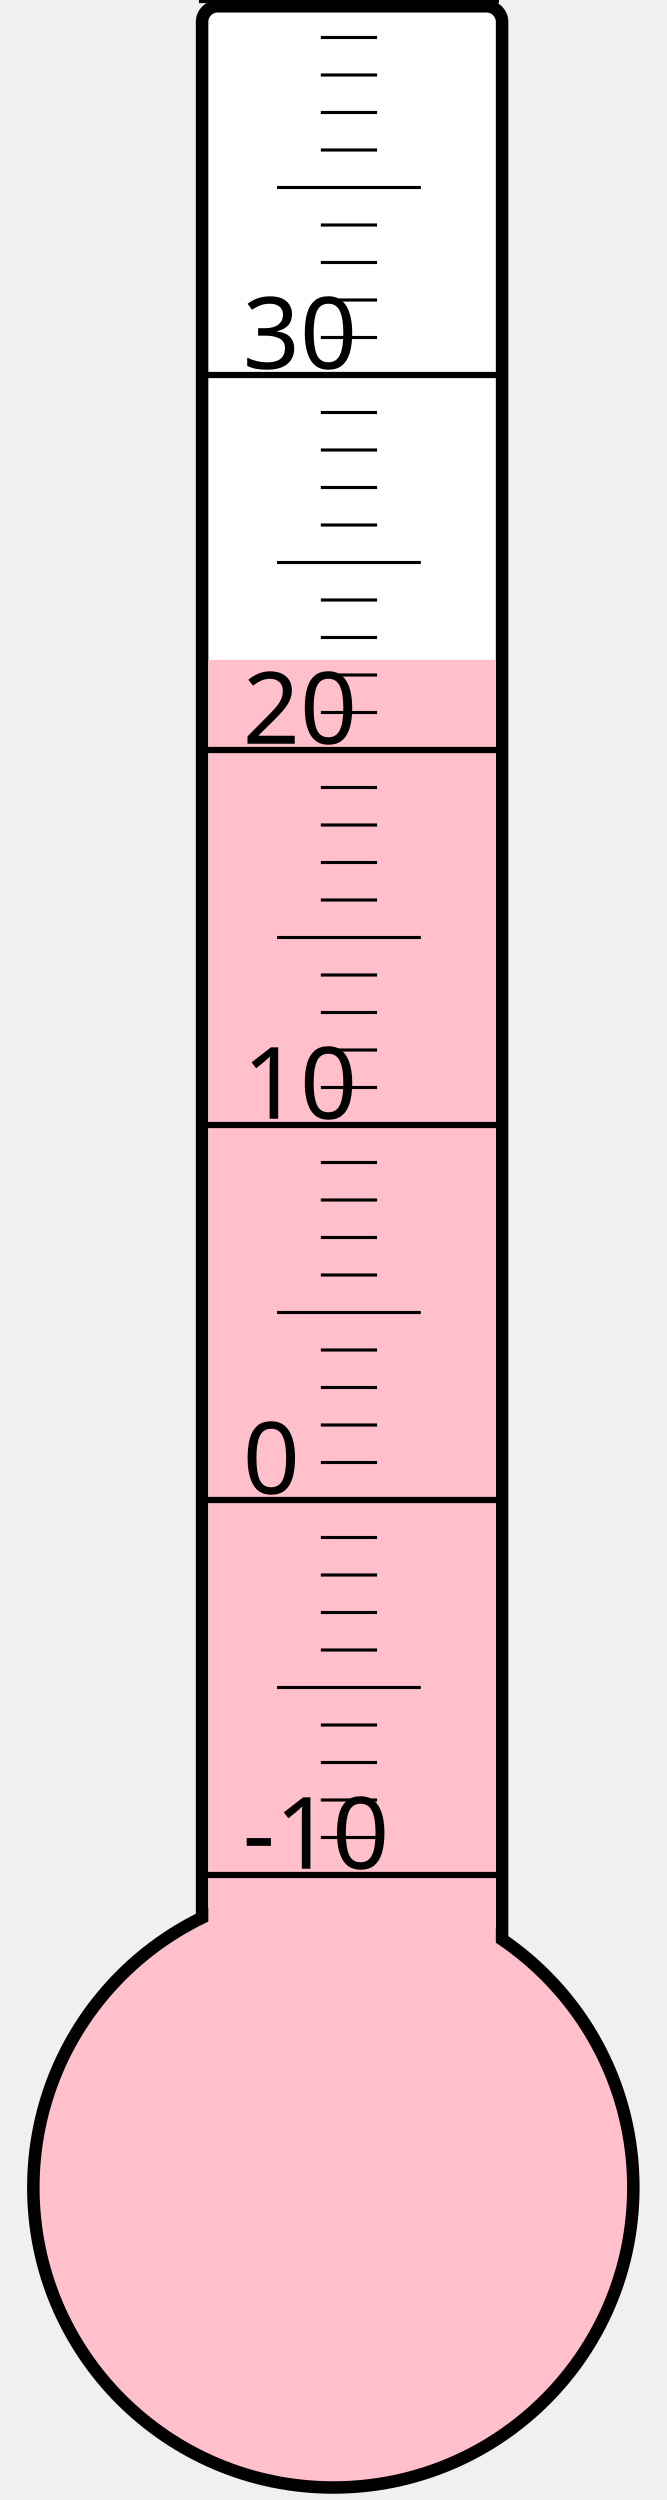
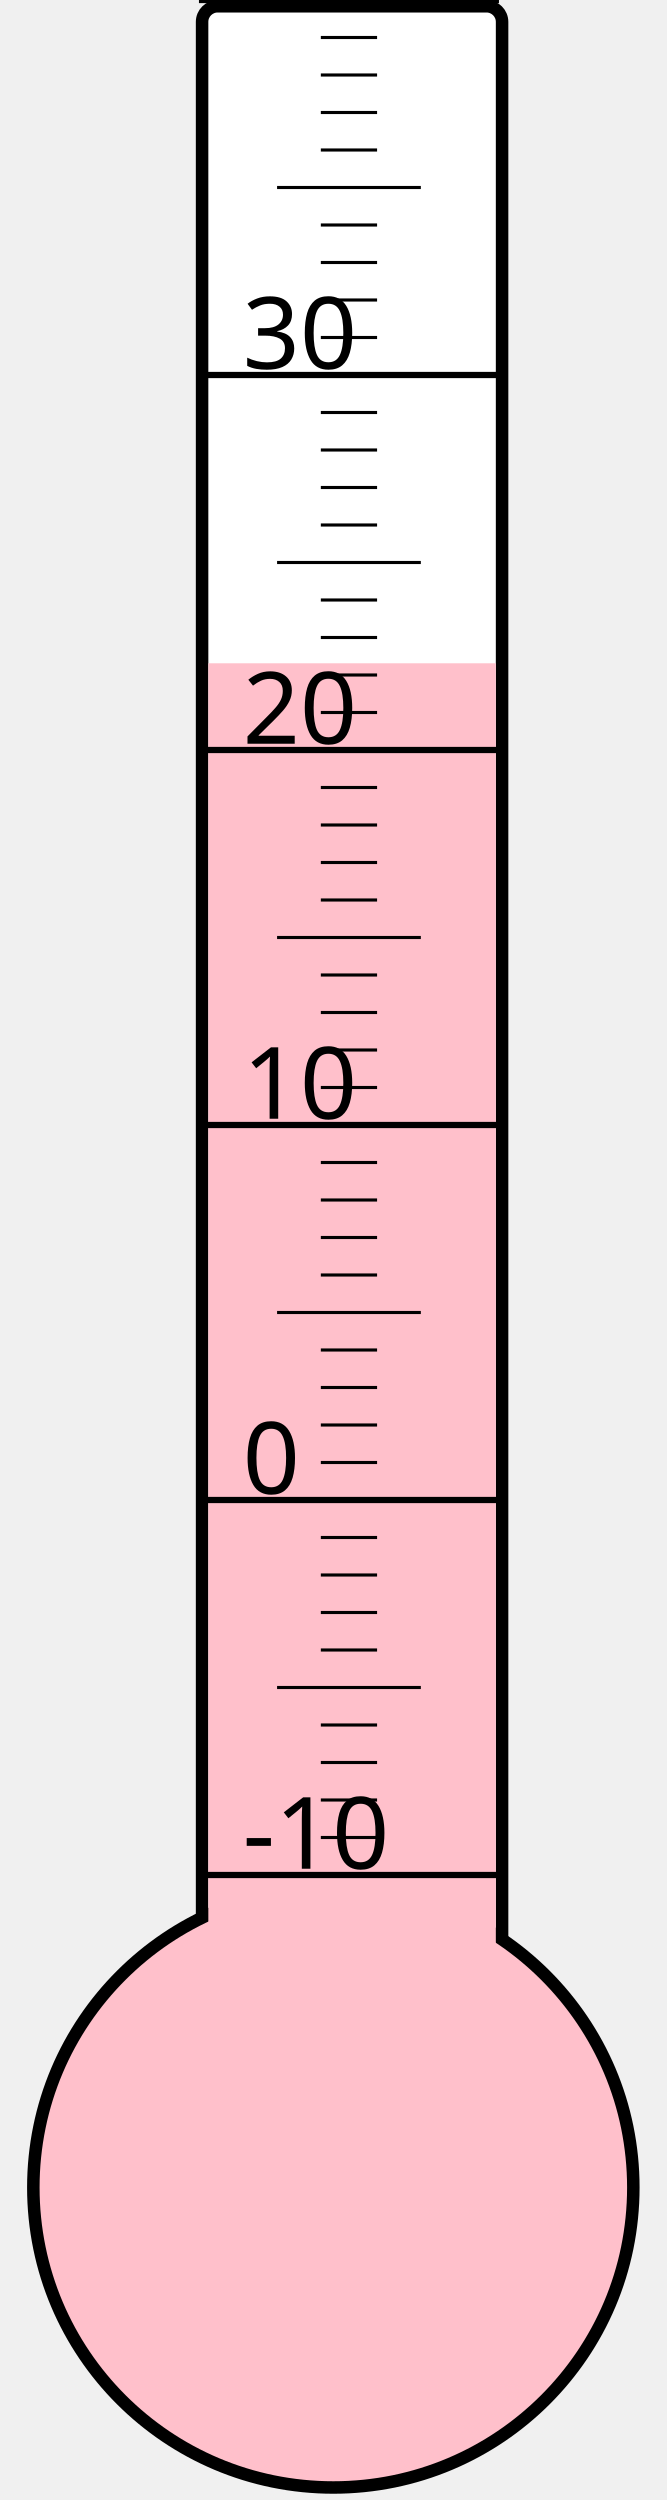
<svg xmlns="http://www.w3.org/2000/svg" width="40px" height="150px" viewBox="0 0 200 800">
  <rect width="200" height="800" x="0" y="0" style="fill: #ffffeb; fill-opacity: 0;" />
  <rect width="96" height="680" x="58" y="2" rx="5" ry="5" style="fill: white; fill-opacity: 1; stroke: black; stroke-width: 4;" />
  <circle cx="100" cy="700" r="96" style="fill: pink; stroke: black; stroke-width: 4;" />
-   <rect width="92" height="488.875" x="60" y="211.125" style="fill: pink; fill-opacity: 1; stroke-width: 0;" />
+   <rect width="92" height="487.75" x="60" y="212.25" style="fill: pink; fill-opacity: 1; stroke-width: 0;" />
  <text x="71" y="598" style="font-family: sans-serif; font-size: 24pt;">-10</text>
  <text x="71" y="478" style="font-family: sans-serif; font-size: 24pt;">0</text>
  <text x="71" y="358" style="font-family: sans-serif; font-size: 24pt;">10</text>
  <text x="71" y="238" style="font-family: sans-serif; font-size: 24pt;">20</text>
  <text x="71" y="118" style="font-family: sans-serif; font-size: 24pt;">30</text>
  <g style="stroke: black;">
    <line x1="57" y1="600" x2="153" y2="600" style="stroke-width: 2;" />
    <line x1="96" y1="588" x2="114" y2="588" style="stroke-width: 1;" />
    <line x1="96" y1="576" x2="114" y2="576" style="stroke-width: 1;" />
    <line x1="96" y1="564" x2="114" y2="564" style="stroke-width: 1;" />
    <line x1="96" y1="552" x2="114" y2="552" style="stroke-width: 1;" />
    <line x1="82" y1="540" x2="128" y2="540" style="stroke-width: 1;" />
    <line x1="96" y1="528" x2="114" y2="528" style="stroke-width: 1;" />
    <line x1="96" y1="516" x2="114" y2="516" style="stroke-width: 1;" />
    <line x1="96" y1="504" x2="114" y2="504" style="stroke-width: 1;" />
    <line x1="96" y1="492" x2="114" y2="492" style="stroke-width: 1;" />
    <line x1="57" y1="480" x2="153" y2="480" style="stroke-width: 2;" />
    <line x1="96" y1="468" x2="114" y2="468" style="stroke-width: 1;" />
    <line x1="96" y1="456" x2="114" y2="456" style="stroke-width: 1;" />
    <line x1="96" y1="444" x2="114" y2="444" style="stroke-width: 1;" />
    <line x1="96" y1="432" x2="114" y2="432" style="stroke-width: 1;" />
    <line x1="82" y1="420" x2="128" y2="420" style="stroke-width: 1;" />
    <line x1="96" y1="408" x2="114" y2="408" style="stroke-width: 1;" />
    <line x1="96" y1="396" x2="114" y2="396" style="stroke-width: 1;" />
    <line x1="96" y1="384" x2="114" y2="384" style="stroke-width: 1;" />
    <line x1="96" y1="372" x2="114" y2="372" style="stroke-width: 1;" />
    <line x1="57" y1="360" x2="153" y2="360" style="stroke-width: 2;" />
    <line x1="96" y1="348" x2="114" y2="348" style="stroke-width: 1;" />
    <line x1="96" y1="336" x2="114" y2="336" style="stroke-width: 1;" />
    <line x1="96" y1="324" x2="114" y2="324" style="stroke-width: 1;" />
    <line x1="96" y1="312" x2="114" y2="312" style="stroke-width: 1;" />
    <line x1="82" y1="300" x2="128" y2="300" style="stroke-width: 1;" />
    <line x1="96" y1="288" x2="114" y2="288" style="stroke-width: 1;" />
    <line x1="96" y1="276" x2="114" y2="276" style="stroke-width: 1;" />
    <line x1="96" y1="264" x2="114" y2="264" style="stroke-width: 1;" />
    <line x1="96" y1="252" x2="114" y2="252" style="stroke-width: 1;" />
    <line x1="57" y1="240" x2="153" y2="240" style="stroke-width: 2;" />
    <line x1="96" y1="228" x2="114" y2="228" style="stroke-width: 1;" />
    <line x1="96" y1="216" x2="114" y2="216" style="stroke-width: 1;" />
    <line x1="96" y1="204" x2="114" y2="204" style="stroke-width: 1;" />
    <line x1="96" y1="192" x2="114" y2="192" style="stroke-width: 1;" />
    <line x1="82" y1="180" x2="128" y2="180" style="stroke-width: 1;" />
    <line x1="96" y1="168" x2="114" y2="168" style="stroke-width: 1;" />
    <line x1="96" y1="156" x2="114" y2="156" style="stroke-width: 1;" />
    <line x1="96" y1="144" x2="114" y2="144" style="stroke-width: 1;" />
    <line x1="96" y1="132" x2="114" y2="132" style="stroke-width: 1;" />
    <line x1="57" y1="120" x2="153" y2="120" style="stroke-width: 2;" />
    <line x1="96" y1="108" x2="114" y2="108" style="stroke-width: 1;" />
    <line x1="96" y1="96" x2="114" y2="96" style="stroke-width: 1;" />
    <line x1="96" y1="84" x2="114" y2="84" style="stroke-width: 1;" />
    <line x1="96" y1="72" x2="114" y2="72" style="stroke-width: 1;" />
    <line x1="82" y1="60" x2="128" y2="60" style="stroke-width: 1;" />
    <line x1="96" y1="48" x2="114" y2="48" style="stroke-width: 1;" />
    <line x1="96" y1="36" x2="114" y2="36" style="stroke-width: 1;" />
    <line x1="96" y1="24" x2="114" y2="24" style="stroke-width: 1;" />
    <line x1="96" y1="12" x2="114" y2="12" style="stroke-width: 1;" />
    <line x1="57" y1="0" x2="153" y2="0" style="stroke-width: 2;" />
  </g>
</svg>
